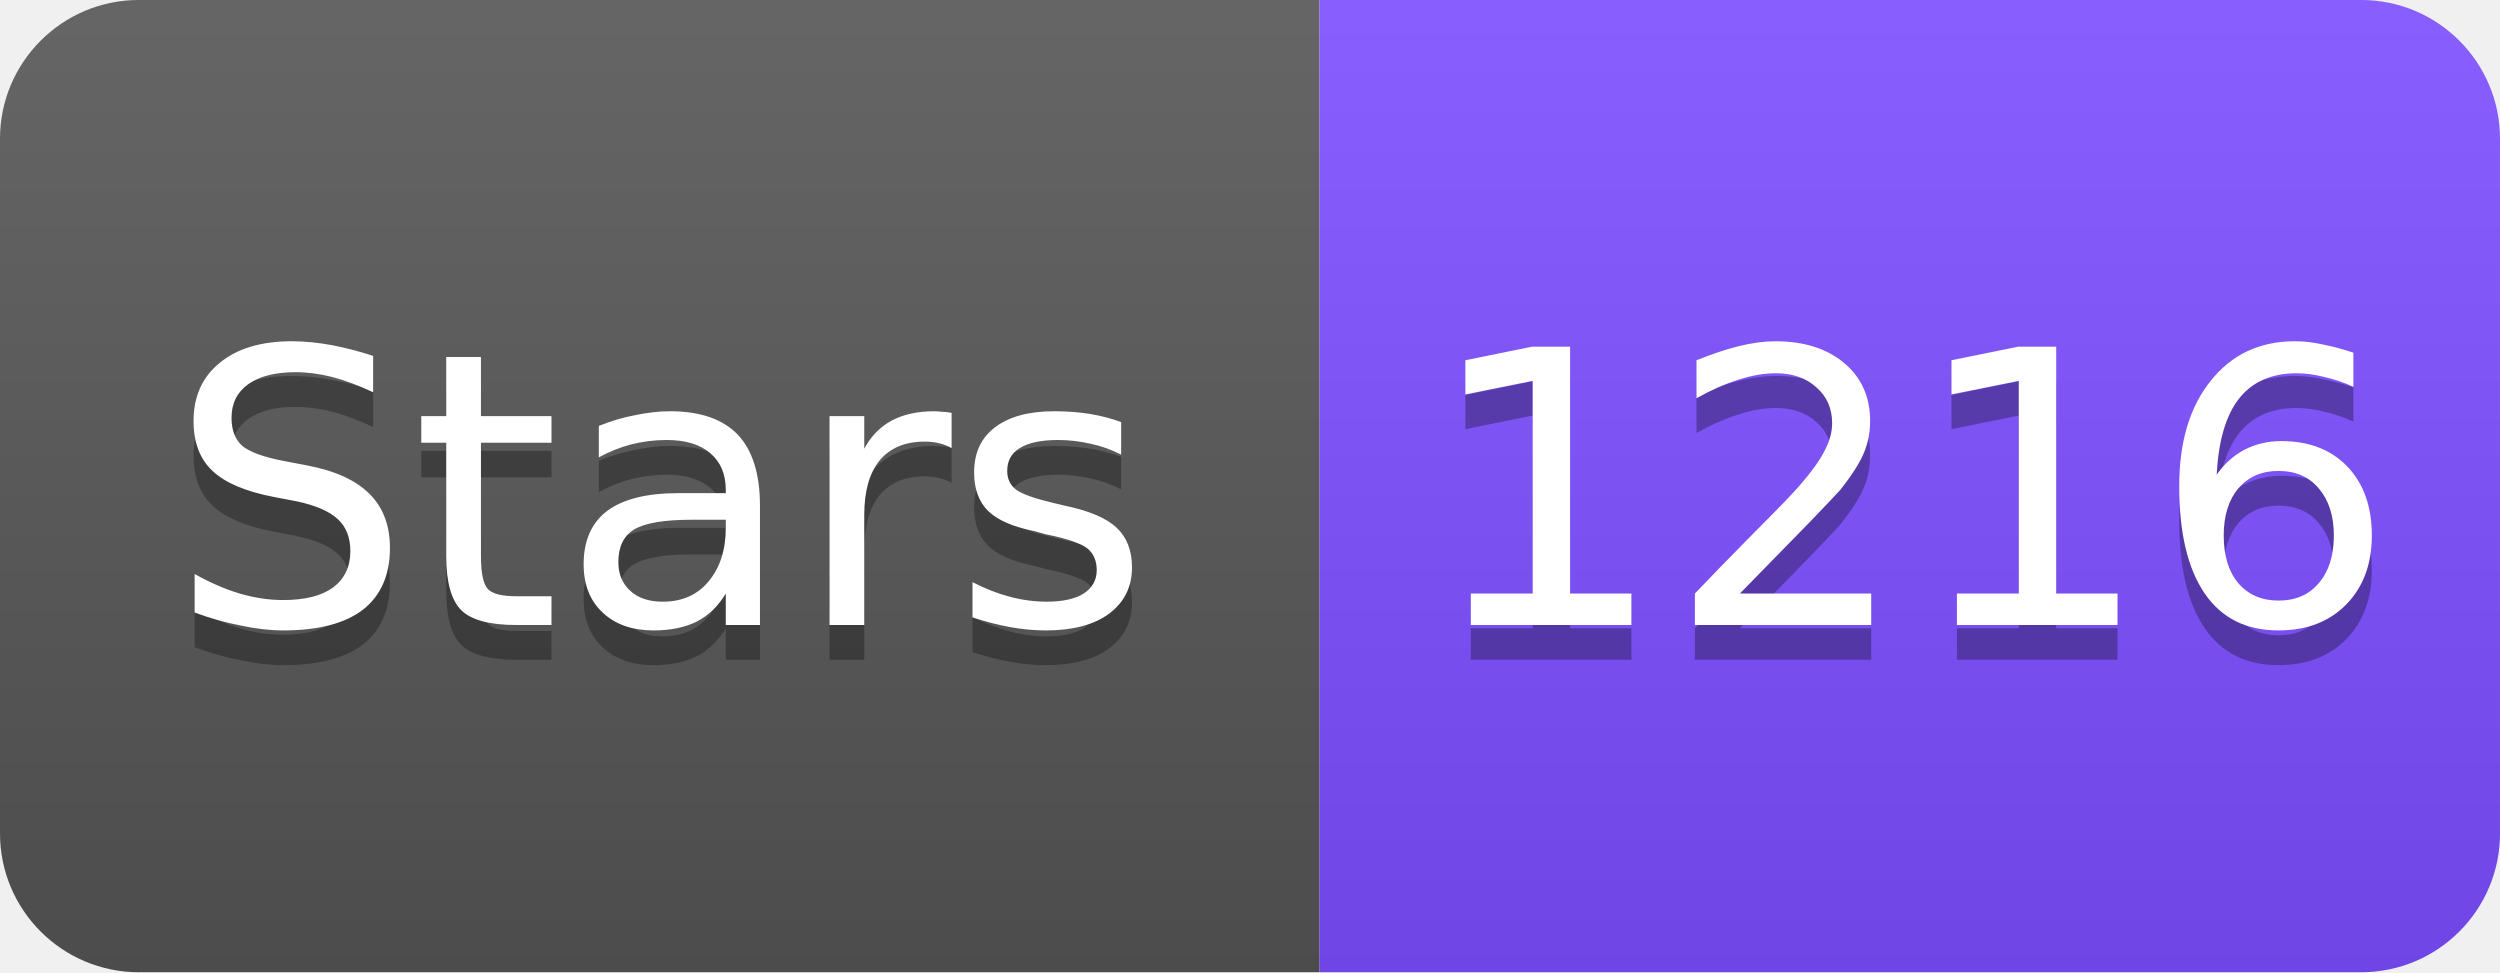
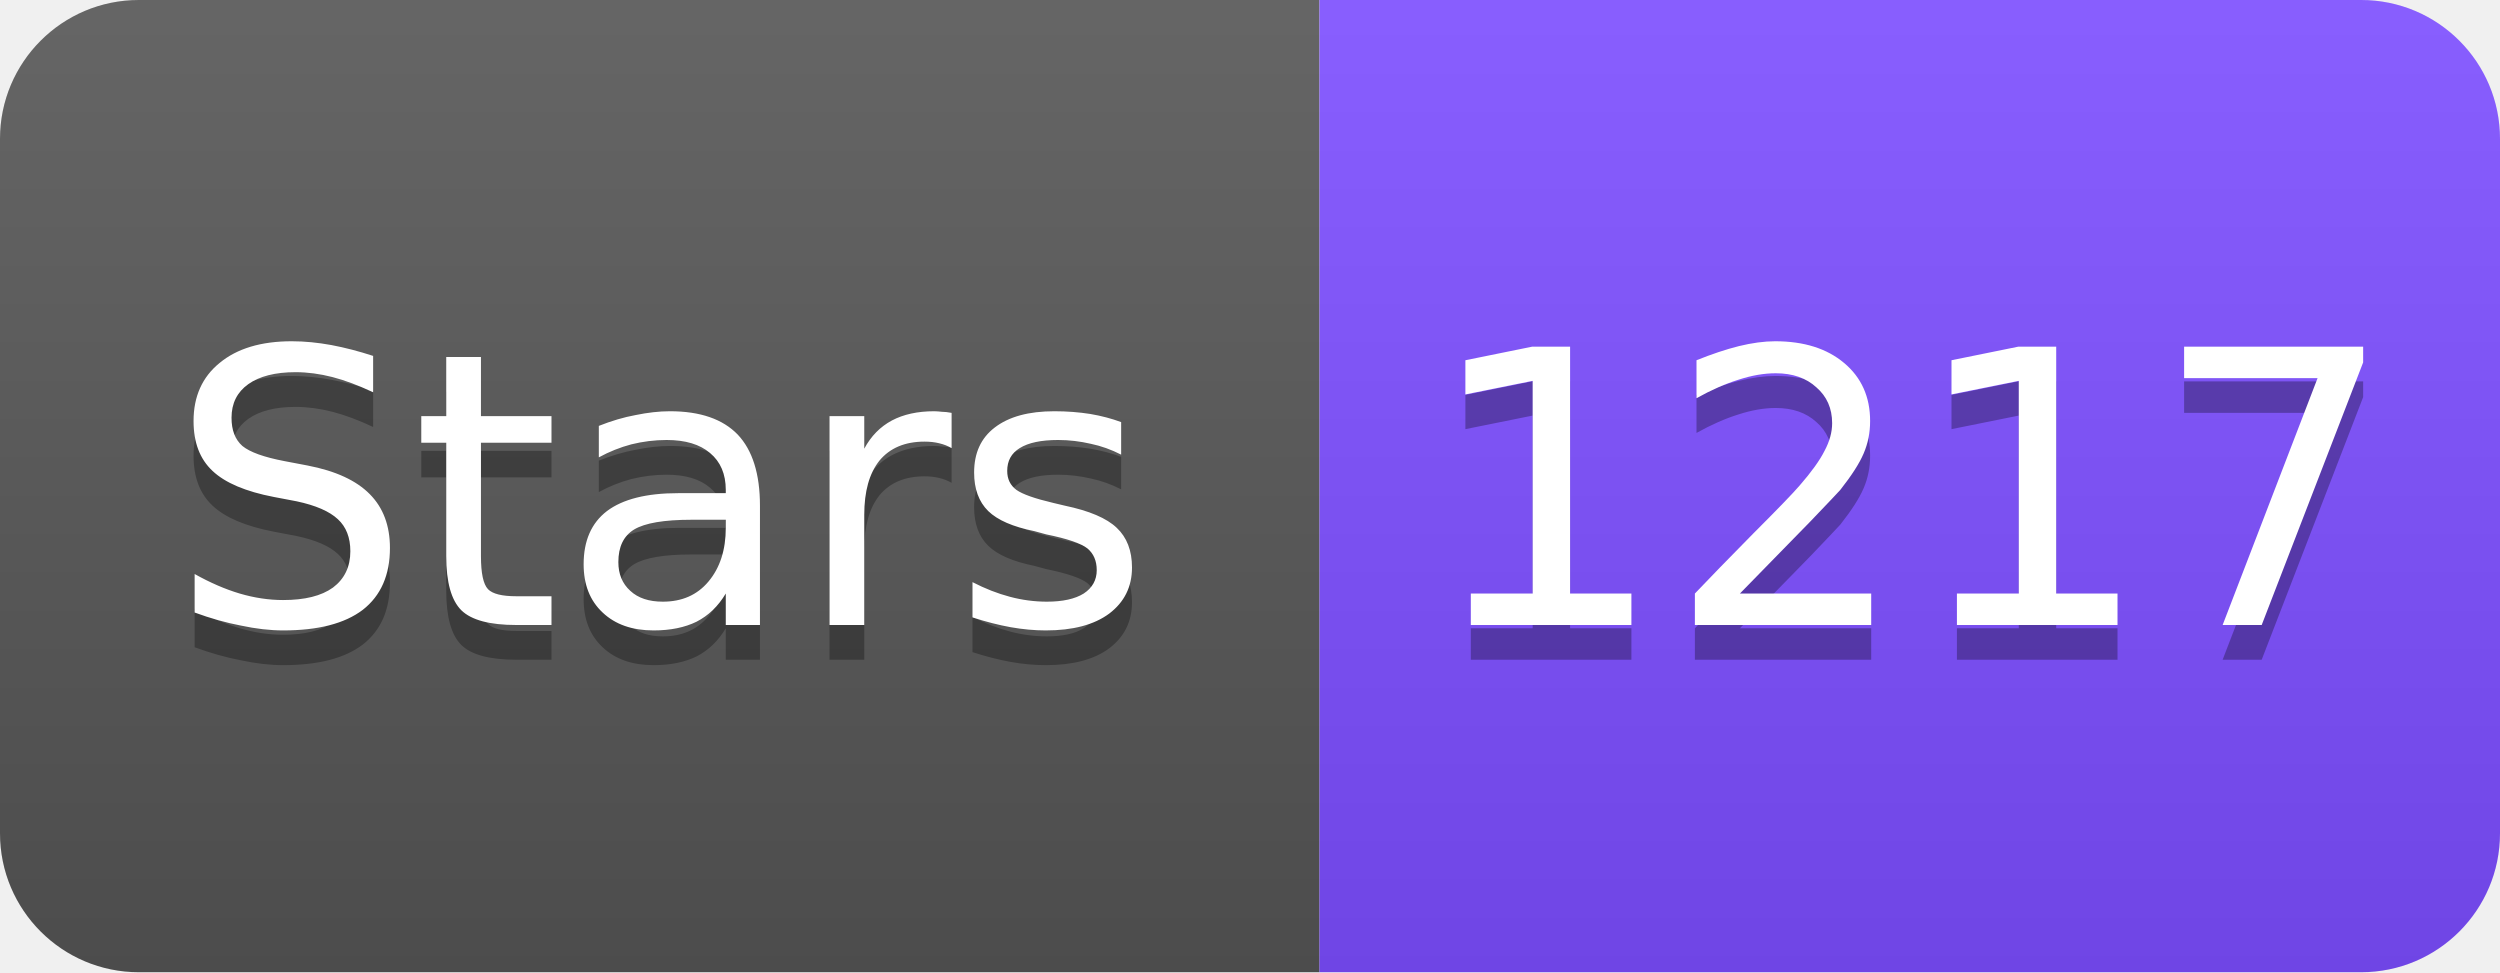
<svg xmlns="http://www.w3.org/2000/svg" width="72" height="28" viewBox="0 0 72 28">
  <linearGradient id="s" x2="0" y2="100%">
    <stop offset="0" stop-color="#fff" stop-opacity=".1" />
    <stop offset="1" stop-opacity=".1" />
  </linearGradient>
  <clipPath id="r">
    <rect width="72" height="28" rx="4" fill="#fff" />
  </clipPath>
  <g clip-path="url(#r)">
    <rect width="38" height="28" fill="#555" />
    <rect x="38" width="34" height="28" fill="#7C4DFF" />
    <rect width="72" height="28" fill="url(#s)" />
  </g>
  <g fill="#fff" text-anchor="middle" font-family="Verdana,Geneva,DejaVu Sans,sans-serif" font-size="11">
    <text x="19" y="19" fill="#010101" fill-opacity=".3">Stars</text>
    <text x="19" y="18">Stars</text>
-     <text x="55" y="19" fill="#010101" fill-opacity=".3">1216</text>
-     <text x="55" y="18">1216</text>
+     <text x="55" y="19" fill="#010101" fill-opacity=".3">1217</text>
+     <text x="55" y="18">1217</text>
  </g>
</svg>
